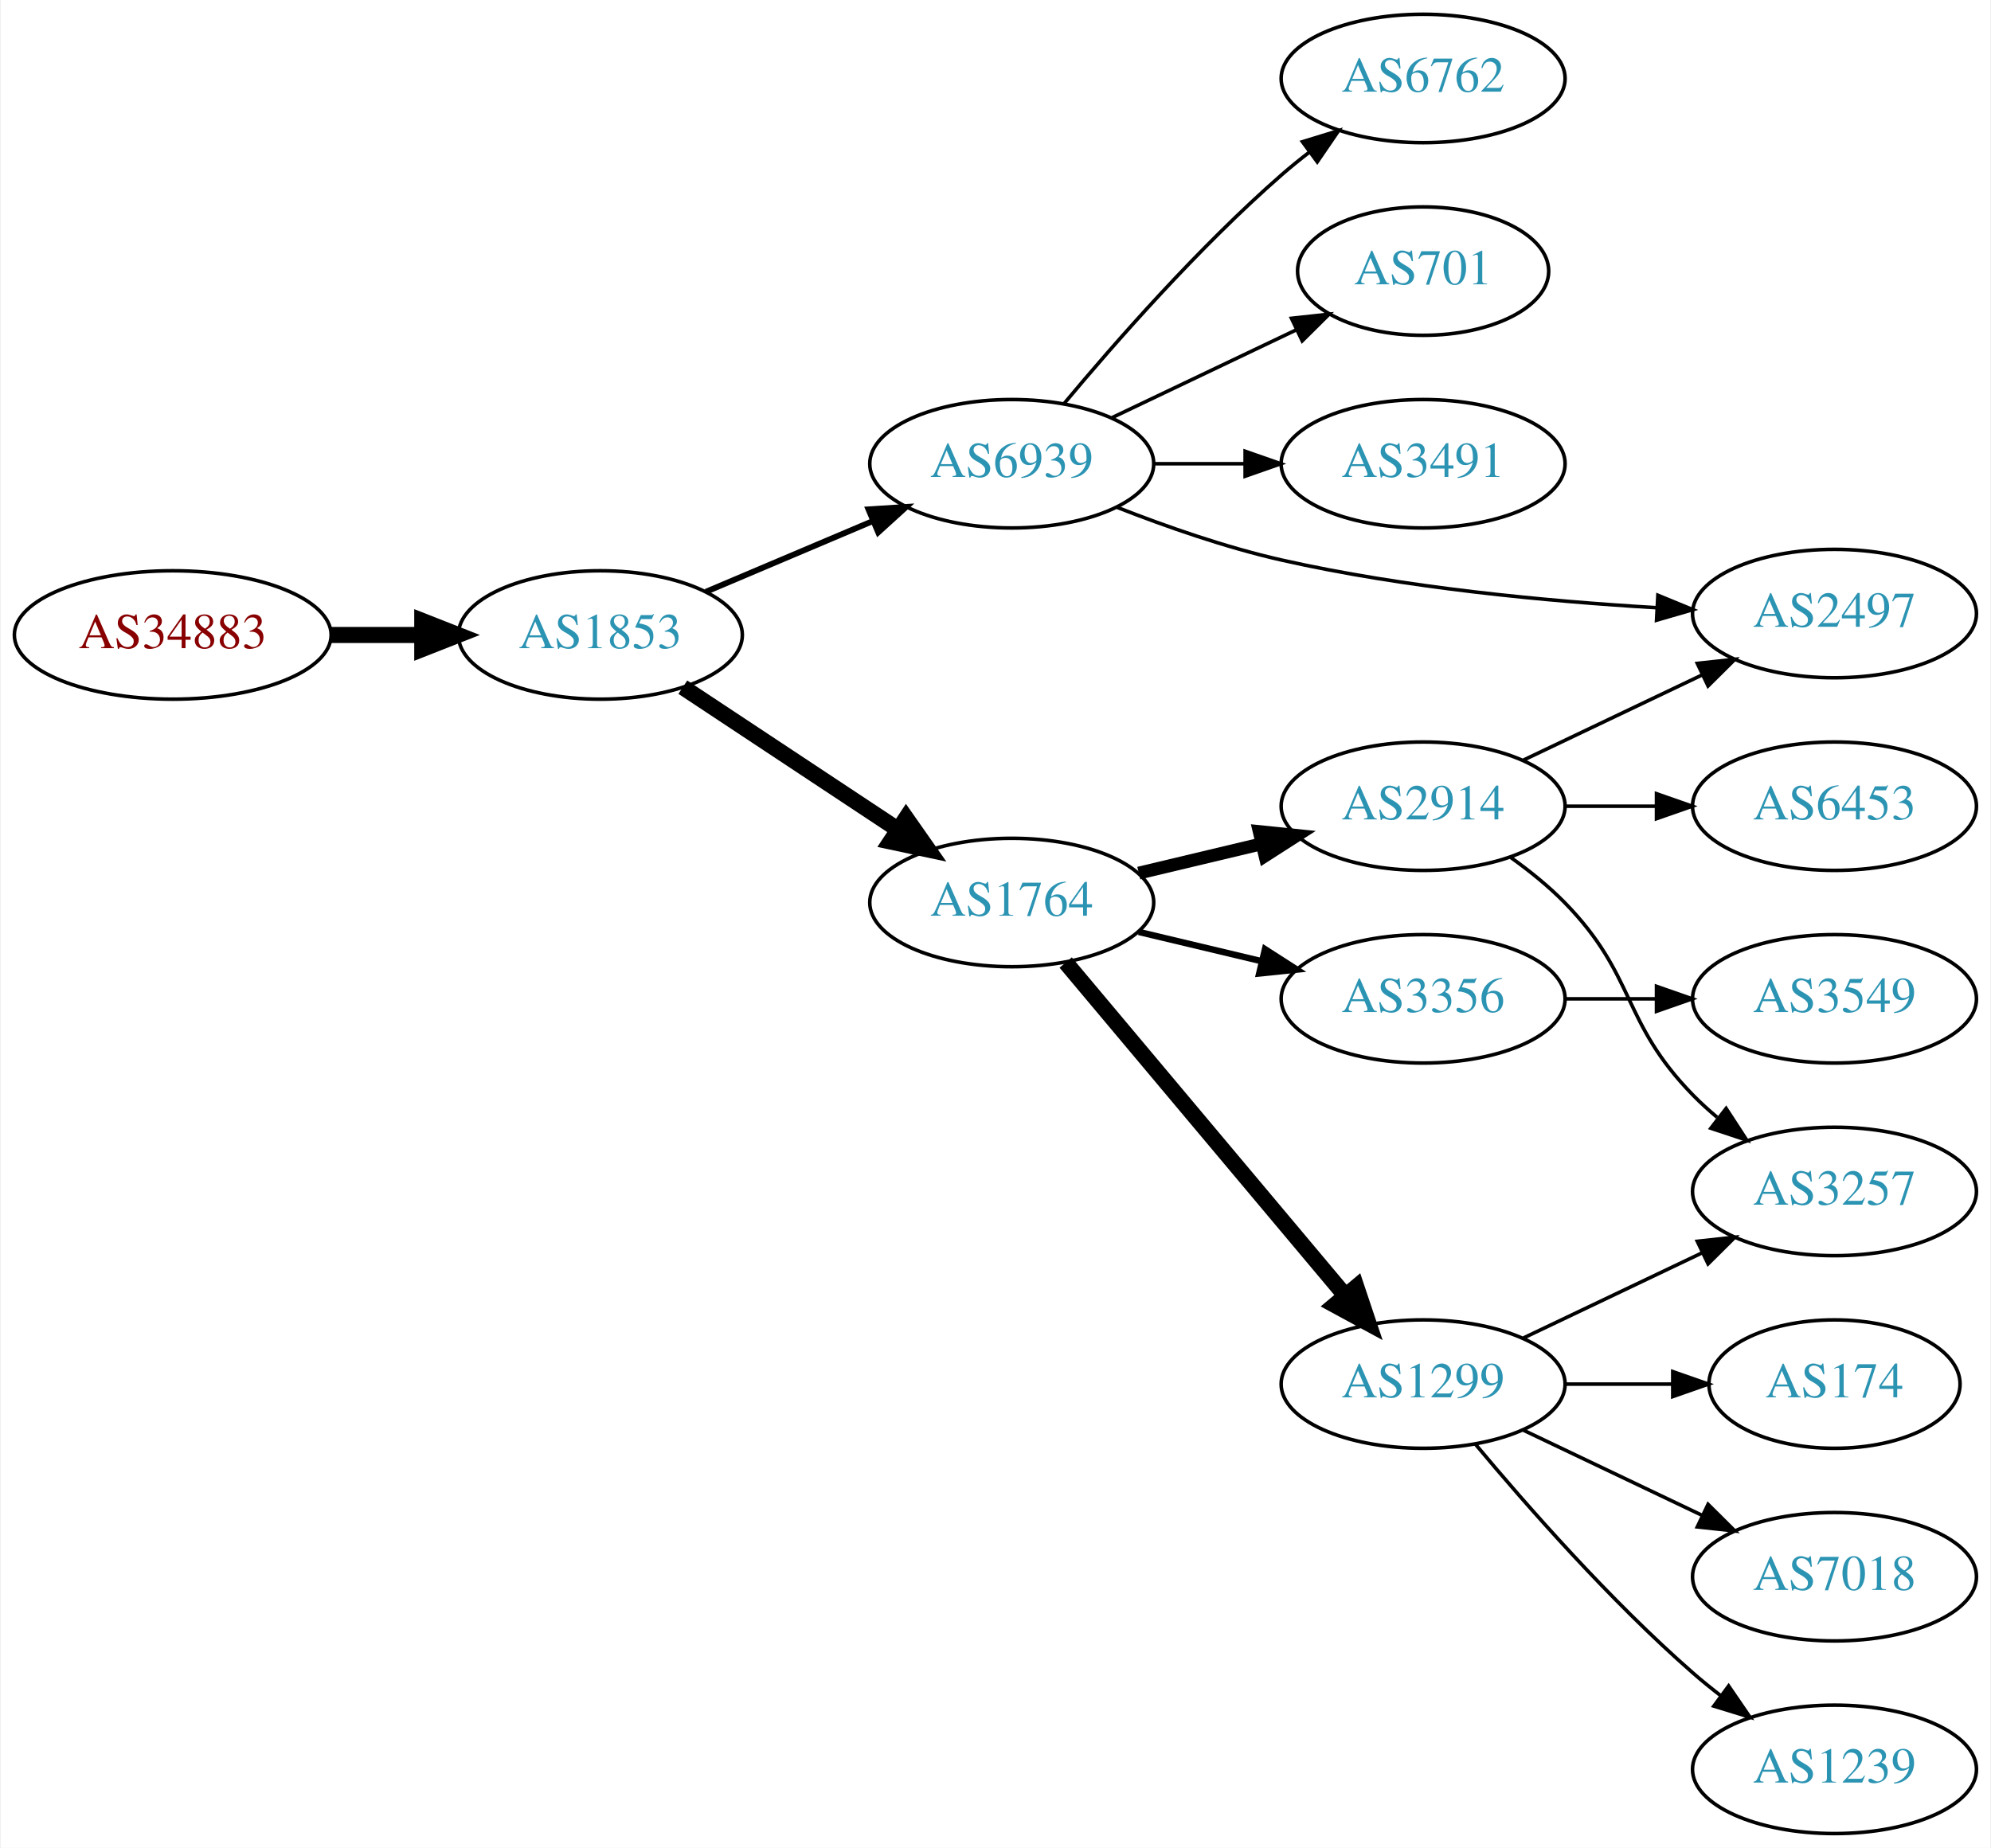
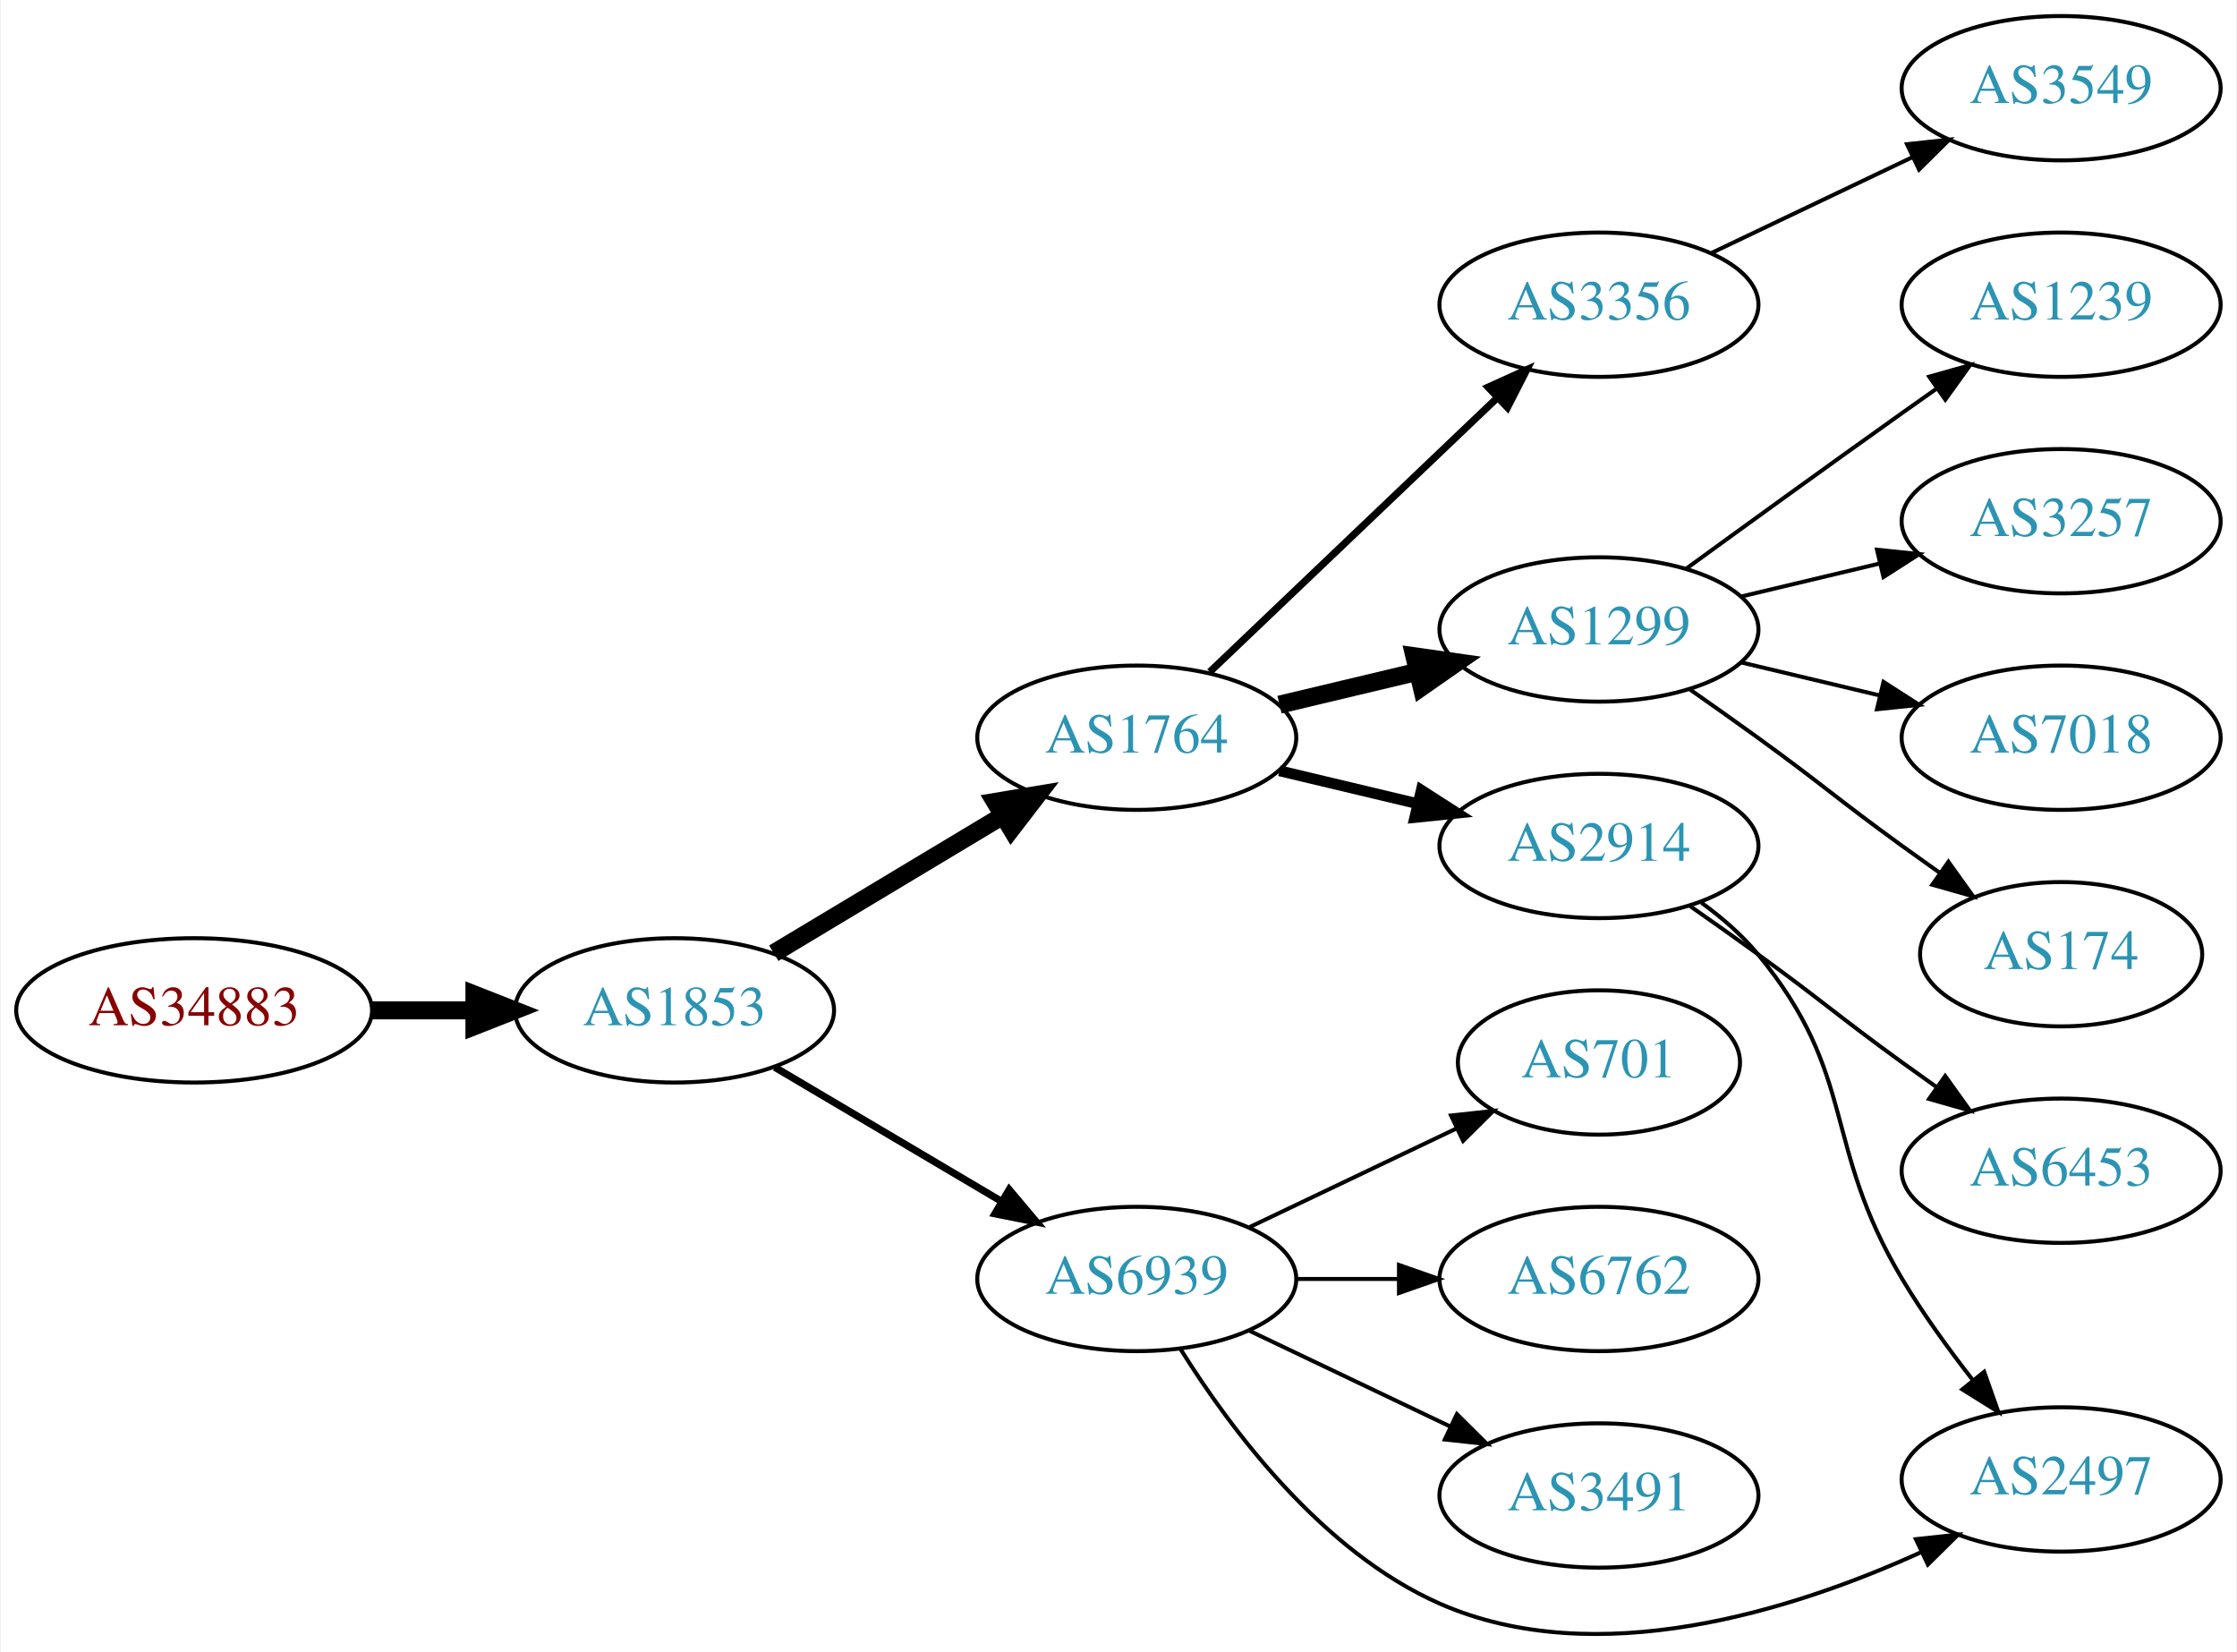
- <svg xmlns="http://www.w3.org/2000/svg" xmlns:xlink="http://www.w3.org/1999/xlink" width="558pt" height="518pt" viewBox="0.00 0.00 557.56 518.00">
-   <g id="graph0" class="graph" transform="scale(1 1) rotate(0) translate(4 514)">
-     <polygon fill="white" stroke="none" points="-4,4 -4,-514 553.564,-514 553.564,4 -4,4" />
+ <svg xmlns="http://www.w3.org/2000/svg" xmlns:xlink="http://www.w3.org/1999/xlink" width="558pt" height="412pt" viewBox="0.00 0.00 557.56 412.01">
+   <g id="graph0" class="graph" transform="scale(1 1) rotate(0) translate(4 408.006)">
+     <polygon fill="white" stroke="none" points="-4,4 -4,-408.006 553.564,-408.006 553.564,4 -4,4" />
    <g id="node1" class="node">
      <g id="a_node1">
        <a xlink:href="/asn/34883" xlink:title="AS34883 ~ FH JOANNEUM Gesellschaft mbH [AT]">
-           <ellipse fill="#ffffff" stroke="black" cx="44.196" cy="-336" rx="44.393" ry="18" />
-           <text text-anchor="middle" x="44.196" y="-332.3" font-family="Times,serif" font-size="14.00" fill="#880000">AS34883</text>
+           <ellipse fill="#ffffff" stroke="black" cx="44.196" cy="-156.006" rx="44.393" ry="18" />
+           <text text-anchor="middle" x="44.196" y="-152.306" font-family="Times,serif" font-size="14.00" fill="#880000">AS34883</text>
        </a>
      </g>
    </g>
    <g id="node2" class="node">
      <g id="a_node2">
        <a xlink:href="/asn/1853" xlink:title="AS1853 ~ ACOnet Backbone [AT]">
-           <ellipse fill="#ffffff" stroke="black" cx="164.039" cy="-336" rx="39.794" ry="18" />
-           <text text-anchor="middle" x="164.039" y="-332.3" font-family="Times,serif" font-size="14.00" fill="#2c94b3">AS1853</text>
+           <ellipse fill="#ffffff" stroke="black" cx="164.039" cy="-156.006" rx="39.794" ry="18" />
+           <text text-anchor="middle" x="164.039" y="-152.306" font-family="Times,serif" font-size="14.00" fill="#2c94b3">AS1853</text>
        </a>
      </g>
    </g>
    <g id="edge1" class="edge">
-       <path fill="none" stroke="black" stroke-width="4.5" d="M88.407,-336C96.72,-336 105.482,-336 113.965,-336" />
-       <polygon fill="black" stroke="black" stroke-width="4.5" points="114.123,-339.938 124.123,-336 114.123,-332.063 114.123,-339.938" />
+       <path fill="none" stroke="black" stroke-width="4.5" d="M88.407,-156.006C96.72,-156.006 105.482,-156.006 113.965,-156.006" />
+       <polygon fill="black" stroke="black" stroke-width="4.5" points="114.123,-159.944 124.123,-156.006 114.123,-152.069 114.123,-159.944" />
    </g>
    <g id="node3" class="node">
      <g id="a_node3">
-         <a xlink:href="/asn/6939" xlink:title="AS6939 ~ Hurricane Electric LLC [US]">
-           <ellipse fill="#ffffff" stroke="black" cx="279.332" cy="-384" rx="39.794" ry="18" />
-           <text text-anchor="middle" x="279.332" y="-380.3" font-family="Times,serif" font-size="14.00" fill="#2c94b3">AS6939</text>
+         <a xlink:href="/asn/1764" xlink:title="AS1764 ~ NEXTLAYER-AS [AT]">
+           <ellipse fill="#ffffff" stroke="black" cx="279.332" cy="-224.006" rx="39.794" ry="18" />
+           <text text-anchor="middle" x="279.332" y="-220.306" font-family="Times,serif" font-size="14.00" fill="#2c94b3">AS1764</text>
        </a>
      </g>
    </g>
    <g id="edge2" class="edge">
-       <path fill="none" stroke="black" stroke-width="1.636" d="M193.627,-348.112C207.85,-354.138 225.229,-361.502 240.536,-367.987" />
-       <polygon fill="black" stroke="black" stroke-width="1.636" points="239.179,-371.213 249.752,-371.891 241.91,-364.768 239.179,-371.213" />
+       <path fill="none" stroke="black" stroke-width="4.5" d="M188.789,-170.261C205.405,-180.235 227.801,-193.677 246.038,-204.623" />
+       <polygon fill="black" stroke="black" stroke-width="4.5" points="244.012,-208 254.613,-209.77 248.065,-201.247 244.012,-208" />
    </g>
    <g id="node4" class="node">
      <g id="a_node4">
-         <a xlink:href="/asn/1764" xlink:title="AS1764 ~ NEXTLAYER-AS [AT]">
-           <ellipse fill="#ffffff" stroke="black" cx="279.332" cy="-261" rx="39.794" ry="18" />
-           <text text-anchor="middle" x="279.332" y="-257.3" font-family="Times,serif" font-size="14.00" fill="#2c94b3">AS1764</text>
+         <a xlink:href="/asn/6939" xlink:title="AS6939 ~ Hurricane Electric LLC [US]">
+           <ellipse fill="#ffffff" stroke="black" cx="279.332" cy="-89.006" rx="39.794" ry="18" />
+           <text text-anchor="middle" x="279.332" y="-85.306" font-family="Times,serif" font-size="14.00" fill="#2c94b3">AS6939</text>
        </a>
      </g>
    </g>
    <g id="edge3" class="edge">
-       <path fill="none" stroke="black" stroke-width="4.5" d="M187.152,-321.361C204.351,-309.975 228.419,-294.042 247.509,-281.405" />
-       <polygon fill="black" stroke="black" stroke-width="4.5" points="249.722,-284.662 255.887,-275.858 245.375,-278.095 249.722,-284.662" />
+       <path fill="none" stroke="black" stroke-width="1.8" d="M189.065,-141.797C205.437,-132.115 227.325,-119.171 245.329,-108.524" />
+       <polygon fill="black" stroke="black" stroke-width="1.8" points="247.514,-111.298 254.34,-103.195 243.951,-105.272 247.514,-111.298" />
    </g>
    <g id="node5" class="node">
      <g id="a_node5">
-         <a xlink:href="/asn/2497" xlink:title="AS2497 ~ Internet Initiative Japan Inc. [JP]">
-           <ellipse fill="#ffffff" stroke="black" cx="509.918" cy="-342" rx="39.794" ry="18" />
-           <text text-anchor="middle" x="509.918" y="-338.3" font-family="Times,serif" font-size="14.00" fill="#2c94b3">AS2497</text>
+         <a xlink:href="/asn/1299" xlink:title="AS1299 ~ Telia Carrier [EU]">
+           <ellipse fill="#ffffff" stroke="black" cx="394.625" cy="-251.006" rx="39.794" ry="18" />
+           <text text-anchor="middle" x="394.625" y="-247.306" font-family="Times,serif" font-size="14.00" fill="#2c94b3">AS1299</text>
        </a>
      </g>
    </g>
    <g id="edge4" class="edge">
-       <path fill="none" stroke="black" d="M308.897,-371.767C322.596,-366.395 339.385,-360.521 354.978,-357 389.537,-349.196 429.365,-345.451 459.851,-343.655" />
-       <polygon fill="black" stroke="black" points="460.422,-347.13 470.22,-343.098 460.047,-340.14 460.422,-347.13" />
+       <path fill="none" stroke="black" stroke-width="4.5" d="M314.939,-232.254C325.81,-234.844 337.964,-237.741 349.407,-240.468" />
+       <polygon fill="black" stroke="black" stroke-width="4.5" points="348.589,-244.321 359.229,-242.809 350.415,-236.66 348.589,-244.321" />
    </g>
    <g id="node6" class="node">
      <g id="a_node6">
-         <a xlink:href="/asn/6762" xlink:title="AS6762 ~ TELECOM ITALIA SPARKLE S.p.A. [IT]">
-           <ellipse fill="#ffffff" stroke="black" cx="394.625" cy="-492" rx="39.794" ry="18" />
-           <text text-anchor="middle" x="394.625" y="-488.3" font-family="Times,serif" font-size="14.00" fill="#2c94b3">AS6762</text>
+         <a xlink:href="/asn/2914" xlink:title="AS2914 ~ NTT America, Inc. [US]">
+           <ellipse fill="#ffffff" stroke="black" cx="394.625" cy="-197.006" rx="39.794" ry="18" />
+           <text text-anchor="middle" x="394.625" y="-193.306" font-family="Times,serif" font-size="14.00" fill="#2c94b3">AS2914</text>
        </a>
      </g>
    </g>
    <g id="edge5" class="edge">
-       <path fill="none" stroke="black" d="M293.962,-400.817C308.244,-417.929 331.791,-444.745 354.978,-465 357.444,-467.154 360.082,-469.294 362.78,-471.372" />
-       <polygon fill="black" stroke="black" points="360.805,-474.264 370.934,-477.37 364.953,-468.625 360.805,-474.264" />
+       <path fill="none" stroke="black" stroke-width="2.7" d="M314.939,-215.758C325.81,-213.168 337.964,-210.271 349.407,-207.544" />
+       <polygon fill="black" stroke="black" stroke-width="2.7" points="350.313,-210.926 359.229,-205.203 348.69,-204.117 350.313,-210.926" />
    </g>
    <g id="node7" class="node">
      <g id="a_node7">
+         <a xlink:href="/asn/3356" xlink:title="AS3356 ~ Level 3 Parent, LLC [US]">
+           <ellipse fill="#ffffff" stroke="black" cx="394.625" cy="-332.006" rx="39.794" ry="18" />
+           <text text-anchor="middle" x="394.625" y="-328.306" font-family="Times,serif" font-size="14.00" fill="#2c94b3">AS3356</text>
+         </a>
+       </g>
+     </g>
+     <g id="edge6" class="edge">
+       <path fill="none" stroke="black" stroke-width="1.8" d="M297.538,-240.409C316.614,-258.593 347.534,-288.069 369.131,-308.657" />
+       <polygon fill="black" stroke="black" stroke-width="1.8" points="366.974,-311.436 376.627,-315.803 371.804,-306.369 366.974,-311.436" />
+     </g>
+     <g id="node12" class="node">
+       <g id="a_node12">
+         <a xlink:href="/asn/2497" xlink:title="AS2497 ~ Internet Initiative Japan Inc. [JP]">
+           <ellipse fill="#ffffff" stroke="black" cx="509.918" cy="-39.006" rx="39.794" ry="18" />
+           <text text-anchor="middle" x="509.918" y="-35.306" font-family="Times,serif" font-size="14.00" fill="#2c94b3">AS2497</text>
+         </a>
+       </g>
+     </g>
+     <g id="edge16" class="edge">
+       <path fill="none" stroke="black" d="M290.298,-71.445C302.601,-51.757 325.553,-20.904 354.978,-8.006 394.011,9.103 442.777,-6.243 474.833,-20.787" />
+       <polygon fill="black" stroke="black" points="473.681,-24.114 484.216,-25.238 476.681,-17.79 473.681,-24.114" />
+     </g>
+     <g id="node14" class="node">
+       <g id="a_node14">
        <a xlink:href="/asn/701" xlink:title="AS701 ~ UUNET [US]">
-           <ellipse fill="#ffffff" stroke="black" cx="394.625" cy="-438" rx="35.194" ry="18" />
-           <text text-anchor="middle" x="394.625" y="-434.3" font-family="Times,serif" font-size="14.00" fill="#2c94b3">AS701</text>
-         </a>
-       </g>
-     </g>
-     <g id="edge6" class="edge">
-       <path fill="none" stroke="black" d="M307.468,-396.934C322.9,-404.29 342.385,-413.577 358.92,-421.459" />
-       <polygon fill="black" stroke="black" points="357.729,-424.768 368.262,-425.911 360.741,-418.449 357.729,-424.768" />
+           <ellipse fill="#ffffff" stroke="black" cx="394.625" cy="-143.006" rx="35.194" ry="18" />
+           <text text-anchor="middle" x="394.625" y="-139.306" font-family="Times,serif" font-size="14.00" fill="#2c94b3">AS701</text>
+         </a>
+       </g>
+     </g>
+     <g id="edge13" class="edge">
+       <path fill="none" stroke="black" d="M307.468,-101.94C322.9,-109.296 342.385,-118.583 358.92,-126.465" />
+       <polygon fill="black" stroke="black" points="357.729,-129.774 368.262,-130.917 360.741,-123.455 357.729,-129.774" />
+     </g>
+     <g id="node15" class="node">
+       <g id="a_node15">
+         <a xlink:href="/asn/6762" xlink:title="AS6762 ~ TELECOM ITALIA SPARKLE S.p.A. [IT]">
+           <ellipse fill="#ffffff" stroke="black" cx="394.625" cy="-89.006" rx="39.794" ry="18" />
+           <text text-anchor="middle" x="394.625" y="-85.306" font-family="Times,serif" font-size="14.00" fill="#2c94b3">AS6762</text>
+         </a>
+       </g>
+     </g>
+     <g id="edge14" class="edge">
+       <path fill="none" stroke="black" d="M319.004,-89.006C327.207,-89.006 335.971,-89.006 344.503,-89.006" />
+       <polygon fill="black" stroke="black" points="344.742,-92.506 354.742,-89.006 344.742,-85.506 344.742,-92.506" />
+     </g>
+     <g id="node16" class="node">
+       <g id="a_node16">
+         <a xlink:href="/asn/3491" xlink:title="AS3491 ~ PCCW Global, Inc. [US]">
+           <ellipse fill="#ffffff" stroke="black" cx="394.625" cy="-35.006" rx="39.794" ry="18" />
+           <text text-anchor="middle" x="394.625" y="-31.306" font-family="Times,serif" font-size="14.00" fill="#2c94b3">AS3491</text>
+         </a>
+       </g>
+     </g>
+     <g id="edge15" class="edge">
+       <path fill="none" stroke="black" d="M307.468,-76.072C322.462,-68.925 341.283,-59.954 357.506,-52.221" />
+       <polygon fill="black" stroke="black" points="359.188,-55.297 366.71,-47.835 356.177,-48.978 359.188,-55.297" />
    </g>
    <g id="node8" class="node">
      <g id="a_node8">
-         <a xlink:href="/asn/3491" xlink:title="AS3491 ~ PCCW Global, Inc. [US]">
-           <ellipse fill="#ffffff" stroke="black" cx="394.625" cy="-384" rx="39.794" ry="18" />
-           <text text-anchor="middle" x="394.625" y="-380.3" font-family="Times,serif" font-size="14.00" fill="#2c94b3">AS3491</text>
+         <a xlink:href="/asn/7018" xlink:title="AS7018 ~ AT&amp;T Services, Inc. [US]">
+           <ellipse fill="#ffffff" stroke="black" cx="509.918" cy="-224.006" rx="39.794" ry="18" />
+           <text text-anchor="middle" x="509.918" y="-220.306" font-family="Times,serif" font-size="14.00" fill="#2c94b3">AS7018</text>
        </a>
      </g>
    </g>
    <g id="edge7" class="edge">
-       <path fill="none" stroke="black" d="M319.004,-384C327.207,-384 335.971,-384 344.503,-384" />
-       <polygon fill="black" stroke="black" points="344.742,-387.5 354.742,-384 344.742,-380.5 344.742,-387.5" />
+       <path fill="none" stroke="black" d="M430.232,-242.758C441.103,-240.168 453.257,-237.271 464.7,-234.544" />
+       <polygon fill="black" stroke="black" points="465.606,-237.926 474.522,-232.203 463.983,-231.117 465.606,-237.926" />
    </g>
    <g id="node9" class="node">
      <g id="a_node9">
-         <a xlink:href="/asn/3356" xlink:title="AS3356 ~ Level 3 Parent, LLC [US]">
-           <ellipse fill="#ffffff" stroke="black" cx="394.625" cy="-234" rx="39.794" ry="18" />
-           <text text-anchor="middle" x="394.625" y="-230.3" font-family="Times,serif" font-size="14.00" fill="#2c94b3">AS3356</text>
+         <a xlink:href="/asn/174" xlink:title="AS174 ~ Cogent Communications [US]">
+           <ellipse fill="#ffffff" stroke="black" cx="509.918" cy="-170.006" rx="35.194" ry="18" />
+           <text text-anchor="middle" x="509.918" y="-166.306" font-family="Times,serif" font-size="14.00" fill="#2c94b3">AS174</text>
        </a>
      </g>
    </g>
    <g id="edge8" class="edge">
-       <path fill="none" stroke="black" stroke-width="1.8" d="M314.939,-252.752C325.81,-250.162 337.964,-247.265 349.407,-244.538" />
-       <polygon fill="black" stroke="black" stroke-width="1.8" points="350.313,-247.92 359.229,-242.197 348.69,-241.111 350.313,-247.92" />
+       <path fill="none" stroke="black" d="M417.382,-235.997C422.916,-232.127 428.835,-227.942 434.271,-224.006 450.471,-212.277 454.071,-208.735 470.271,-197.006 473.3,-194.813 476.479,-192.543 479.657,-190.293" />
+       <polygon fill="black" stroke="black" points="481.799,-193.065 487.968,-184.451 477.774,-187.339 481.799,-193.065" />
    </g>
    <g id="node10" class="node">
      <g id="a_node10">
-         <a xlink:href="/asn/1299" xlink:title="AS1299 ~ Telia Carrier [EU]">
-           <ellipse fill="#ffffff" stroke="black" cx="394.625" cy="-126" rx="39.794" ry="18" />
-           <text text-anchor="middle" x="394.625" y="-122.3" font-family="Times,serif" font-size="14.00" fill="#2c94b3">AS1299</text>
+         <a xlink:href="/asn/1239" xlink:title="AS1239 ~ Sprint [US]">
+           <ellipse fill="#ffffff" stroke="black" cx="509.918" cy="-332.006" rx="39.794" ry="18" />
+           <text text-anchor="middle" x="509.918" y="-328.306" font-family="Times,serif" font-size="14.00" fill="#2c94b3">AS1239</text>
        </a>
      </g>
    </g>
    <g id="edge9" class="edge">
-       <path fill="none" stroke="black" stroke-width="4.5" d="M294.451,-244.175C314.126,-220.731 349.93,-178.066 372.708,-150.924" />
-       <polygon fill="black" stroke="black" stroke-width="4.5" points="375.915,-153.228 379.327,-143.037 369.883,-148.166 375.915,-153.228" />
+       <path fill="none" stroke="black" d="M416.473,-266.228C431.407,-277.097 452.02,-292.031 470.271,-305.006 473.091,-307.011 476.034,-309.091 478.983,-311.165" />
+       <polygon fill="black" stroke="black" points="477.01,-314.056 487.207,-316.932 481.029,-308.325 477.01,-314.056" />
    </g>
    <g id="node11" class="node">
      <g id="a_node11">
-         <a xlink:href="/asn/2914" xlink:title="AS2914 ~ NTT America, Inc. [US]">
-           <ellipse fill="#ffffff" stroke="black" cx="394.625" cy="-288" rx="39.794" ry="18" />
-           <text text-anchor="middle" x="394.625" y="-284.3" font-family="Times,serif" font-size="14.00" fill="#2c94b3">AS2914</text>
+         <a xlink:href="/asn/3257" xlink:title="AS3257 ~ GTT [DE]">
+           <ellipse fill="#ffffff" stroke="black" cx="509.918" cy="-278.006" rx="39.794" ry="18" />
+           <text text-anchor="middle" x="509.918" y="-274.306" font-family="Times,serif" font-size="14.00" fill="#2c94b3">AS3257</text>
        </a>
      </g>
    </g>
    <g id="edge10" class="edge">
-       <path fill="none" stroke="black" stroke-width="3.6" d="M314.939,-269.248C325.81,-271.838 337.964,-274.735 349.407,-277.462" />
-       <polygon fill="black" stroke="black" stroke-width="3.6" points="348.69,-280.889 359.229,-279.803 350.313,-274.08 348.69,-280.889" />
-     </g>
-     <g id="node12" class="node">
-       <g id="a_node12">
-         <a xlink:href="/asn/3549" xlink:title="AS3549 ~ Level 3 Parent, LLC [US]">
-           <ellipse fill="#ffffff" stroke="black" cx="509.918" cy="-234" rx="39.794" ry="18" />
-           <text text-anchor="middle" x="509.918" y="-230.3" font-family="Times,serif" font-size="14.00" fill="#2c94b3">AS3549</text>
-         </a>
-       </g>
+       <path fill="none" stroke="black" d="M430.232,-259.254C441.103,-261.844 453.257,-264.741 464.7,-267.468" />
+       <polygon fill="black" stroke="black" points="463.983,-270.895 474.522,-269.809 465.606,-264.086 463.983,-270.895" />
    </g>
    <g id="edge11" class="edge">
-       <path fill="none" stroke="black" d="M434.297,-234C442.5,-234 451.264,-234 459.796,-234" />
-       <polygon fill="black" stroke="black" points="460.035,-237.5 470.035,-234 460.035,-230.5 460.035,-237.5" />
+       <path fill="none" stroke="black" d="M420.205,-182.85C425.3,-179.134 430.313,-174.805 434.271,-170.006 459.336,-139.613 450.08,-122.834 470.271,-89.006 475.392,-80.427 481.759,-71.625 487.839,-63.844" />
+       <polygon fill="black" stroke="black" points="490.718,-65.849 494.25,-55.86 485.26,-61.466 490.718,-65.849" />
    </g>
    <g id="node13" class="node">
      <g id="a_node13">
-         <a xlink:href="/asn/1239" xlink:title="AS1239 ~ Sprint [US]">
-           <ellipse fill="#ffffff" stroke="black" cx="509.918" cy="-18" rx="39.794" ry="18" />
-           <text text-anchor="middle" x="509.918" y="-14.3" font-family="Times,serif" font-size="14.00" fill="#2c94b3">AS1239</text>
+         <a xlink:href="/asn/6453" xlink:title="AS6453 ~ TATA COMMUNICATIONS (AMERICA) INC [US]">
+           <ellipse fill="#ffffff" stroke="black" cx="509.918" cy="-116.006" rx="39.794" ry="18" />
+           <text text-anchor="middle" x="509.918" y="-112.306" font-family="Times,serif" font-size="14.00" fill="#2c94b3">AS6453</text>
        </a>
      </g>
    </g>
    <g id="edge12" class="edge">
-       <path fill="none" stroke="black" d="M409.255,-109.183C423.537,-92.071 447.084,-65.255 470.271,-45 472.737,-42.846 475.375,-40.706 478.073,-38.628" />
-       <polygon fill="black" stroke="black" points="480.246,-41.375 486.227,-32.63 476.098,-35.736 480.246,-41.375" />
-     </g>
-     <g id="node14" class="node">
-       <g id="a_node14">
-         <a xlink:href="/asn/174" xlink:title="AS174 ~ Cogent Communications [US]">
-           <ellipse fill="#ffffff" stroke="black" cx="509.918" cy="-126" rx="35.194" ry="18" />
-           <text text-anchor="middle" x="509.918" y="-122.3" font-family="Times,serif" font-size="14.00" fill="#2c94b3">AS174</text>
-         </a>
-       </g>
-     </g>
-     <g id="edge13" class="edge">
-       <path fill="none" stroke="black" d="M434.297,-126C444.002,-126 454.493,-126 464.456,-126" />
-       <polygon fill="black" stroke="black" points="464.592,-129.5 474.592,-126 464.592,-122.5 464.592,-129.5" />
-     </g>
-     <g id="node15" class="node">
-       <g id="a_node15">
-         <a xlink:href="/asn/7018" xlink:title="AS7018 ~ AT&amp;T Services, Inc. [US]">
-           <ellipse fill="#ffffff" stroke="black" cx="509.918" cy="-72" rx="39.794" ry="18" />
-           <text text-anchor="middle" x="509.918" y="-68.3" font-family="Times,serif" font-size="14.00" fill="#2c94b3">AS7018</text>
-         </a>
-       </g>
-     </g>
-     <g id="edge14" class="edge">
-       <path fill="none" stroke="black" d="M422.761,-113.066C437.755,-105.919 456.576,-96.948 472.799,-89.215" />
-       <polygon fill="black" stroke="black" points="474.481,-92.291 482.002,-84.829 471.469,-85.972 474.481,-92.291" />
-     </g>
-     <g id="node16" class="node">
-       <g id="a_node16">
-         <a xlink:href="/asn/3257" xlink:title="AS3257 ~ GTT [DE]">
-           <ellipse fill="#ffffff" stroke="black" cx="509.918" cy="-180" rx="39.794" ry="18" />
-           <text text-anchor="middle" x="509.918" y="-176.3" font-family="Times,serif" font-size="14.00" fill="#2c94b3">AS3257</text>
-         </a>
-       </g>
-     </g>
-     <g id="edge15" class="edge">
-       <path fill="none" stroke="black" d="M422.761,-138.934C437.755,-146.081 456.576,-155.052 472.799,-162.785" />
-       <polygon fill="black" stroke="black" points="471.469,-166.028 482.002,-167.171 474.481,-159.709 471.469,-166.028" />
-     </g>
-     <g id="edge17" class="edge">
-       <path fill="none" stroke="black" d="M422.761,-300.934C437.755,-308.081 456.576,-317.052 472.799,-324.785" />
-       <polygon fill="black" stroke="black" points="471.469,-328.028 482.002,-329.171 474.481,-321.709 471.469,-328.028" />
-     </g>
-     <g id="edge18" class="edge">
-       <path fill="none" stroke="black" d="M419.219,-273.611C424.475,-269.852 429.806,-265.563 434.271,-261 454.443,-240.383 450.099,-227.617 470.271,-207 472.364,-204.861 474.647,-202.782 477.024,-200.79" />
-       <polygon fill="black" stroke="black" points="479.542,-203.268 485.323,-194.389 475.267,-197.725 479.542,-203.268" />
+       <path fill="none" stroke="black" d="M417.382,-181.997C422.916,-178.127 428.835,-173.942 434.271,-170.006 450.471,-158.277 454.071,-154.735 470.271,-143.006 473.074,-140.977 476.005,-138.881 478.946,-136.797" />
+       <polygon fill="black" stroke="black" points="480.997,-139.633 487.16,-131.015 476.968,-133.909 480.997,-139.633" />
    </g>
    <g id="node17" class="node">
      <g id="a_node17">
-         <a xlink:href="/asn/6453" xlink:title="AS6453 ~ TATA COMMUNICATIONS (AMERICA) INC [US]">
-           <ellipse fill="#ffffff" stroke="black" cx="509.918" cy="-288" rx="39.794" ry="18" />
-           <text text-anchor="middle" x="509.918" y="-284.3" font-family="Times,serif" font-size="14.00" fill="#2c94b3">AS6453</text>
-         </a>
-       </g>
-     </g>
-     <g id="edge16" class="edge">
-       <path fill="none" stroke="black" d="M434.297,-288C442.5,-288 451.264,-288 459.796,-288" />
-       <polygon fill="black" stroke="black" points="460.035,-291.5 470.035,-288 460.035,-284.5 460.035,-291.5" />
+         <a xlink:href="/asn/3549" xlink:title="AS3549 ~ Level 3 Parent, LLC [US]">
+           <ellipse fill="#ffffff" stroke="black" cx="509.918" cy="-386.006" rx="39.794" ry="18" />
+           <text text-anchor="middle" x="509.918" y="-382.306" font-family="Times,serif" font-size="14.00" fill="#2c94b3">AS3549</text>
+         </a>
+       </g>
+     </g>
+     <g id="edge17" class="edge">
+       <path fill="none" stroke="black" d="M422.761,-344.94C437.755,-352.087 456.576,-361.058 472.799,-368.791" />
+       <polygon fill="black" stroke="black" points="471.469,-372.034 482.002,-373.177 474.481,-365.715 471.469,-372.034" />
    </g>
  </g>
</svg>
